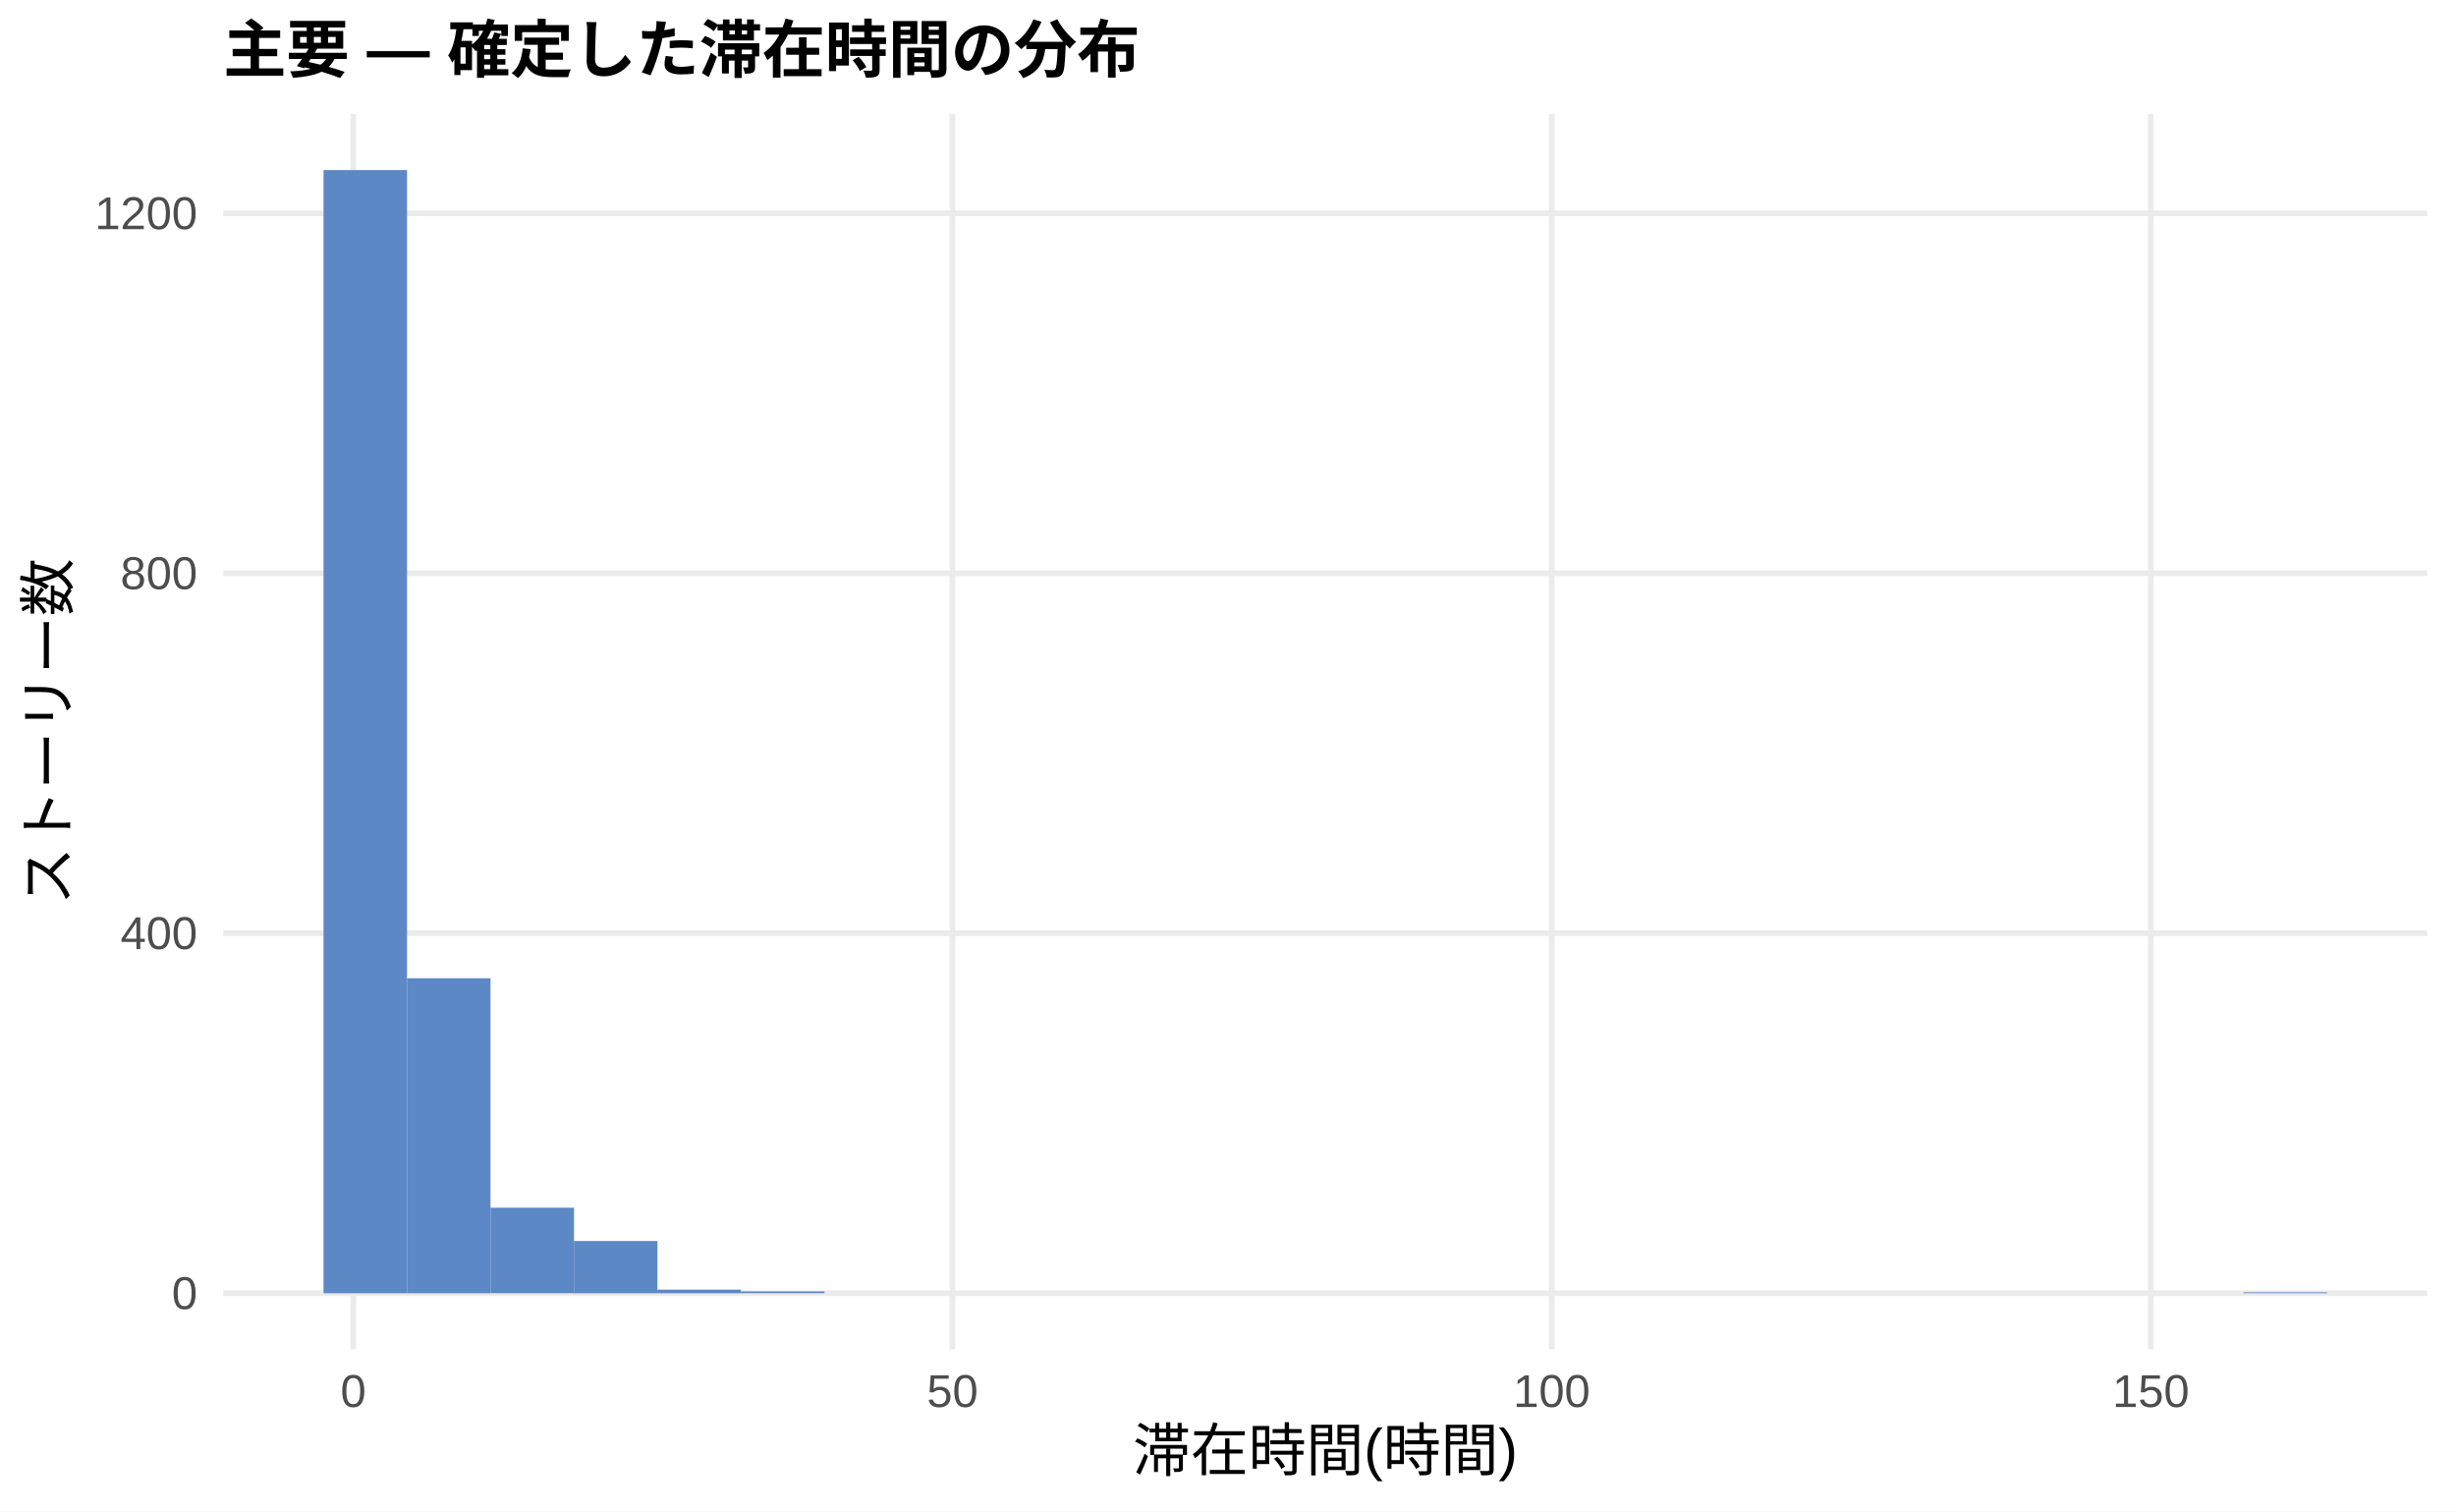
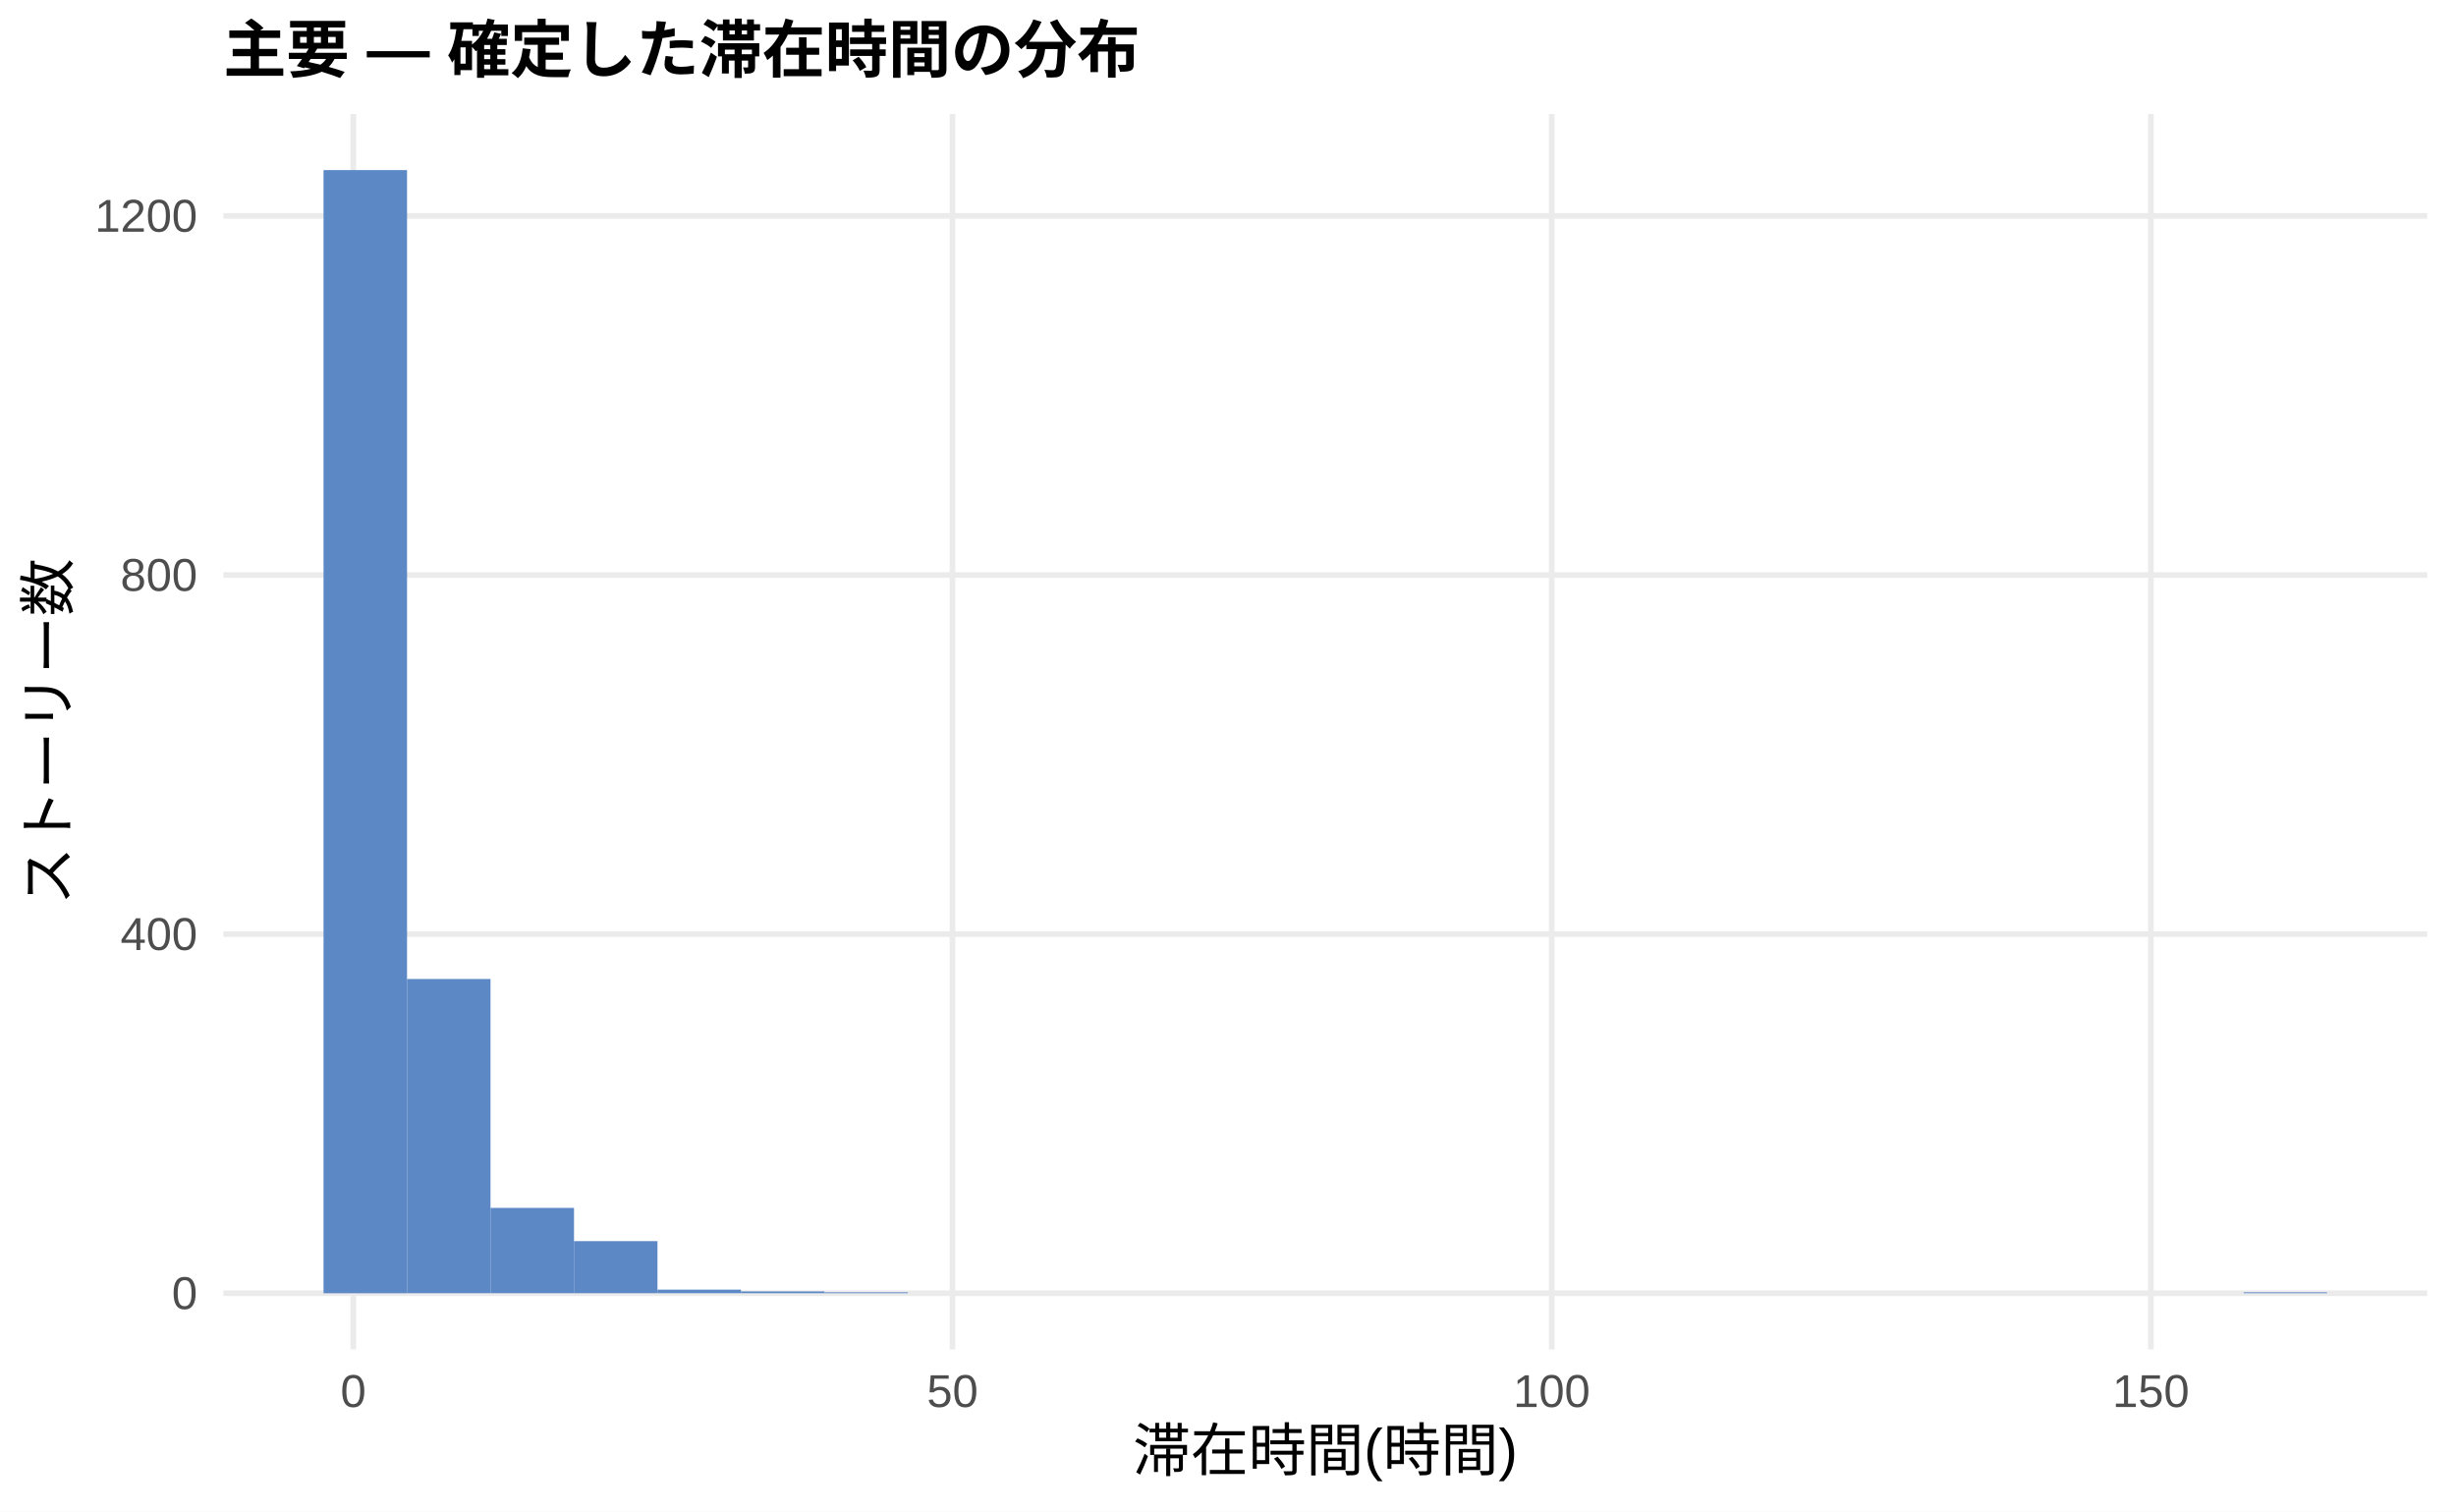
<svg xmlns="http://www.w3.org/2000/svg" width="468.00pt" height="288.00pt" viewBox="0 0 468.00 288.00">
  <g class="svglite">
    <defs>
      <style type="text/css">
    .svglite line, .svglite polyline, .svglite polygon, .svglite path, .svglite rect, .svglite circle {
      fill: none;
      stroke: #000000;
      stroke-linecap: round;
      stroke-linejoin: round;
      stroke-miterlimit: 10.00;
    }
    .svglite text {
      white-space: pre;
    }
    .svglite g.glyphgroup path {
      fill: inherit;
      stroke: none;
    }
  </style>
    </defs>
    <rect width="100%" height="100%" style="stroke: none; fill: #FFFFFF;" />
    <defs>
      <clipPath id="cpMC4wMHw0NjguMDB8MC4wMHwyODguMDA=">
        <rect x="0.00" y="0.00" width="468.00" height="288.00" />
      </clipPath>
    </defs>
    <g clip-path="url(#cpMC4wMHw0NjguMDB8MC4wMHwyODguMDA=)">
      <rect x="0.00" y="0.00" width="468.00" height="288.00" style="stroke-width: 1.07; stroke: none; fill: #FFFFFF;" />
    </g>
    <defs>
      <clipPath id="cpNDIuNTZ8NDYyLjUyfDIxLjcxfDI1Ny4xMg==">
        <rect x="42.56" y="21.71" width="419.96" height="235.41" />
      </clipPath>
    </defs>
    <g clip-path="url(#cpNDIuNTZ8NDYyLjUyfDIxLjcxfDI1Ny4xMg==)">
      <polyline points="42.56,246.42 462.52,246.42 " style="stroke-width: 1.07; stroke: #EBEBEB; stroke-linecap: butt;" />
-       <polyline points="42.56,177.82 462.52,177.82 " style="stroke-width: 1.07; stroke: #EBEBEB; stroke-linecap: butt;" />
-       <polyline points="42.56,109.23 462.52,109.23 " style="stroke-width: 1.07; stroke: #EBEBEB; stroke-linecap: butt;" />
-       <polyline points="42.56,40.64 462.52,40.64 " style="stroke-width: 1.07; stroke: #EBEBEB; stroke-linecap: butt;" />
+       <polyline points="42.56,177.99 462.52,177.99 " style="stroke-width: 1.07; stroke: #EBEBEB; stroke-linecap: butt;" />
+       <polyline points="42.56,109.56 462.52,109.56 " style="stroke-width: 1.07; stroke: #EBEBEB; stroke-linecap: butt;" />
+       <polyline points="42.56,41.13 462.52,41.13 " style="stroke-width: 1.07; stroke: #EBEBEB; stroke-linecap: butt;" />
      <polyline points="67.32,257.12 67.32,21.71 " style="stroke-width: 1.07; stroke: #EBEBEB; stroke-linecap: butt;" />
      <polyline points="181.50,257.12 181.50,21.71 " style="stroke-width: 1.07; stroke: #EBEBEB; stroke-linecap: butt;" />
      <polyline points="295.68,257.12 295.68,21.71 " style="stroke-width: 1.07; stroke: #EBEBEB; stroke-linecap: butt;" />
      <polyline points="409.86,257.12 409.86,21.71 " style="stroke-width: 1.07; stroke: #EBEBEB; stroke-linecap: butt;" />
      <rect x="61.65" y="32.41" width="15.91" height="214.01" style="stroke-width: 1.07; stroke: none; stroke-linecap: butt; stroke-linejoin: miter; fill: #5C88C5;" />
-       <rect x="77.56" y="186.40" width="15.91" height="60.02" style="stroke-width: 1.07; stroke: none; stroke-linecap: butt; stroke-linejoin: miter; fill: #5C88C5;" />
-       <rect x="93.47" y="230.12" width="15.91" height="16.29" style="stroke-width: 1.07; stroke: none; stroke-linecap: butt; stroke-linejoin: miter; fill: #5C88C5;" />
-       <rect x="109.37" y="236.47" width="15.91" height="9.95" style="stroke-width: 1.07; stroke: none; stroke-linecap: butt; stroke-linejoin: miter; fill: #5C88C5;" />
-       <rect x="125.28" y="245.73" width="15.91" height="0.69" style="stroke-width: 1.07; stroke: none; stroke-linecap: butt; stroke-linejoin: miter; fill: #5C88C5;" />
+       <rect x="77.56" y="186.54" width="15.91" height="59.87" style="stroke-width: 1.07; stroke: none; stroke-linecap: butt; stroke-linejoin: miter; fill: #5C88C5;" />
+       <rect x="93.47" y="230.16" width="15.91" height="16.25" style="stroke-width: 1.07; stroke: none; stroke-linecap: butt; stroke-linejoin: miter; fill: #5C88C5;" />
+       <rect x="109.37" y="236.49" width="15.91" height="9.92" style="stroke-width: 1.07; stroke: none; stroke-linecap: butt; stroke-linejoin: miter; fill: #5C88C5;" />
+       <rect x="125.28" y="245.73" width="15.91" height="0.68" style="stroke-width: 1.07; stroke: none; stroke-linecap: butt; stroke-linejoin: miter; fill: #5C88C5;" />
      <rect x="141.19" y="246.07" width="15.91" height="0.34" style="stroke-width: 1.07; stroke: none; stroke-linecap: butt; stroke-linejoin: miter; fill: #5C88C5;" />
-       <rect x="157.10" y="246.42" width="15.91" height="0.00" style="stroke-width: 1.07; stroke: none; stroke-linecap: butt; stroke-linejoin: miter; fill: #5C88C5;" />
+       <rect x="157.10" y="246.24" width="15.91" height="0.17" style="stroke-width: 1.07; stroke: none; stroke-linecap: butt; stroke-linejoin: miter; fill: #5C88C5;" />
      <rect x="173.00" y="246.42" width="15.91" height="0.00" style="stroke-width: 1.07; stroke: none; stroke-linecap: butt; stroke-linejoin: miter; fill: #5C88C5;" />
      <rect x="188.91" y="246.42" width="15.91" height="0.00" style="stroke-width: 1.07; stroke: none; stroke-linecap: butt; stroke-linejoin: miter; fill: #5C88C5;" />
      <rect x="204.82" y="246.42" width="15.91" height="0.00" style="stroke-width: 1.07; stroke: none; stroke-linecap: butt; stroke-linejoin: miter; fill: #5C88C5;" />
      <rect x="220.73" y="246.42" width="15.91" height="0.00" style="stroke-width: 1.07; stroke: none; stroke-linecap: butt; stroke-linejoin: miter; fill: #5C88C5;" />
      <rect x="236.63" y="246.42" width="15.91" height="0.00" style="stroke-width: 1.07; stroke: none; stroke-linecap: butt; stroke-linejoin: miter; fill: #5C88C5;" />
      <rect x="252.54" y="246.42" width="15.91" height="0.00" style="stroke-width: 1.07; stroke: none; stroke-linecap: butt; stroke-linejoin: miter; fill: #5C88C5;" />
      <rect x="268.45" y="246.42" width="15.91" height="0.00" style="stroke-width: 1.07; stroke: none; stroke-linecap: butt; stroke-linejoin: miter; fill: #5C88C5;" />
      <rect x="284.36" y="246.42" width="15.91" height="0.00" style="stroke-width: 1.07; stroke: none; stroke-linecap: butt; stroke-linejoin: miter; fill: #5C88C5;" />
      <rect x="300.26" y="246.42" width="15.91" height="0.00" style="stroke-width: 1.07; stroke: none; stroke-linecap: butt; stroke-linejoin: miter; fill: #5C88C5;" />
      <rect x="316.17" y="246.42" width="15.91" height="0.00" style="stroke-width: 1.07; stroke: none; stroke-linecap: butt; stroke-linejoin: miter; fill: #5C88C5;" />
      <rect x="332.08" y="246.42" width="15.91" height="0.00" style="stroke-width: 1.07; stroke: none; stroke-linecap: butt; stroke-linejoin: miter; fill: #5C88C5;" />
      <rect x="347.99" y="246.42" width="15.91" height="0.00" style="stroke-width: 1.07; stroke: none; stroke-linecap: butt; stroke-linejoin: miter; fill: #5C88C5;" />
      <rect x="363.89" y="246.42" width="15.91" height="0.00" style="stroke-width: 1.07; stroke: none; stroke-linecap: butt; stroke-linejoin: miter; fill: #5C88C5;" />
      <rect x="379.80" y="246.42" width="15.91" height="0.00" style="stroke-width: 1.07; stroke: none; stroke-linecap: butt; stroke-linejoin: miter; fill: #5C88C5;" />
      <rect x="395.71" y="246.42" width="15.91" height="0.00" style="stroke-width: 1.07; stroke: none; stroke-linecap: butt; stroke-linejoin: miter; fill: #5C88C5;" />
      <rect x="411.62" y="246.42" width="15.91" height="0.00" style="stroke-width: 1.07; stroke: none; stroke-linecap: butt; stroke-linejoin: miter; fill: #5C88C5;" />
      <rect x="427.52" y="246.24" width="15.91" height="0.17" style="stroke-width: 1.07; stroke: none; stroke-linecap: butt; stroke-linejoin: miter; fill: #5C88C5;" />
    </g>
    <g clip-path="url(#cpMC4wMHw0NjguMDB8MC4wMHwyODguMDA=)">
      <text x="37.63" y="249.44" text-anchor="end" style="font-size: 8.80px;fill: #4D4D4D; font-family: &quot;Liberation Sans&quot;;" textLength="4.89px" lengthAdjust="spacingAndGlyphs">0</text>
-       <text x="37.63" y="180.85" text-anchor="end" style="font-size: 8.80px;fill: #4D4D4D; font-family: &quot;Liberation Sans&quot;;" textLength="14.67px" lengthAdjust="spacingAndGlyphs">400</text>
-       <text x="37.63" y="112.26" text-anchor="end" style="font-size: 8.80px;fill: #4D4D4D; font-family: &quot;Liberation Sans&quot;;" textLength="14.67px" lengthAdjust="spacingAndGlyphs">800</text>
-       <text x="37.63" y="43.67" text-anchor="end" style="font-size: 8.80px;fill: #4D4D4D; font-family: &quot;Liberation Sans&quot;;" textLength="19.56px" lengthAdjust="spacingAndGlyphs">1200</text>
+       <text x="37.63" y="181.02" text-anchor="end" style="font-size: 8.80px;fill: #4D4D4D; font-family: &quot;Liberation Sans&quot;;" textLength="14.67px" lengthAdjust="spacingAndGlyphs">400</text>
+       <text x="37.63" y="112.59" text-anchor="end" style="font-size: 8.80px;fill: #4D4D4D; font-family: &quot;Liberation Sans&quot;;" textLength="14.67px" lengthAdjust="spacingAndGlyphs">800</text>
+       <text x="37.63" y="44.16" text-anchor="end" style="font-size: 8.80px;fill: #4D4D4D; font-family: &quot;Liberation Sans&quot;;" textLength="19.56px" lengthAdjust="spacingAndGlyphs">1200</text>
      <text x="67.32" y="268.10" text-anchor="middle" style="font-size: 8.80px;fill: #4D4D4D; font-family: &quot;Liberation Sans&quot;;" textLength="4.89px" lengthAdjust="spacingAndGlyphs">0</text>
      <text x="181.50" y="268.10" text-anchor="middle" style="font-size: 8.80px;fill: #4D4D4D; font-family: &quot;Liberation Sans&quot;;" textLength="9.78px" lengthAdjust="spacingAndGlyphs">50</text>
      <text x="295.68" y="268.10" text-anchor="middle" style="font-size: 8.80px;fill: #4D4D4D; font-family: &quot;Liberation Sans&quot;;" textLength="14.67px" lengthAdjust="spacingAndGlyphs">100</text>
      <text x="409.86" y="268.10" text-anchor="middle" style="font-size: 8.80px;fill: #4D4D4D; font-family: &quot;Liberation Sans&quot;;" textLength="14.67px" lengthAdjust="spacingAndGlyphs">150</text>
      <text x="252.54" y="280.24" text-anchor="middle" style="font-size: 11.00px; font-family: &quot;Liberation Sans&quot;;" textLength="73.31px" lengthAdjust="spacingAndGlyphs">滞在時間(時間)</text>
      <text transform="translate(13.05,139.41) rotate(-90)" text-anchor="middle" style="font-size: 11.00px; font-family: &quot;Liberation Sans&quot;;" textLength="66.00px" lengthAdjust="spacingAndGlyphs">ストーリー数</text>
      <text x="42.56" y="13.74" style="font-size: 12.00px; font-weight: bold; font-family: &quot;Liberation Sans&quot;;" textLength="174.66px" lengthAdjust="spacingAndGlyphs">主要 — 確定した滞在時間の分布</text>
    </g>
  </g>
</svg>
